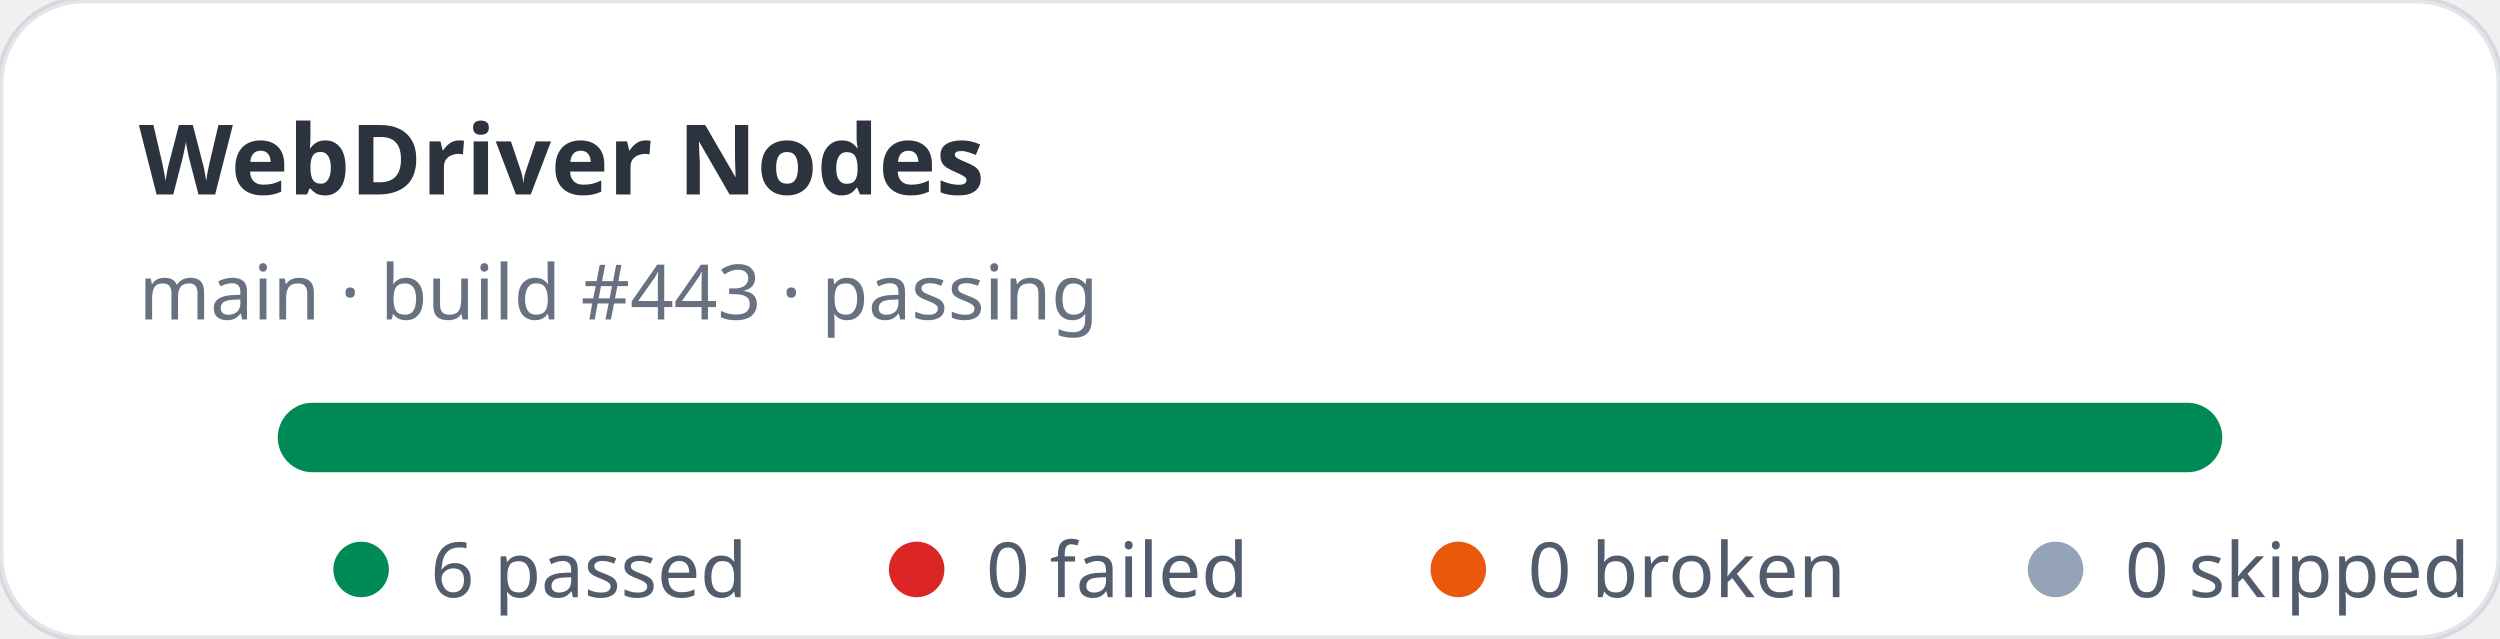
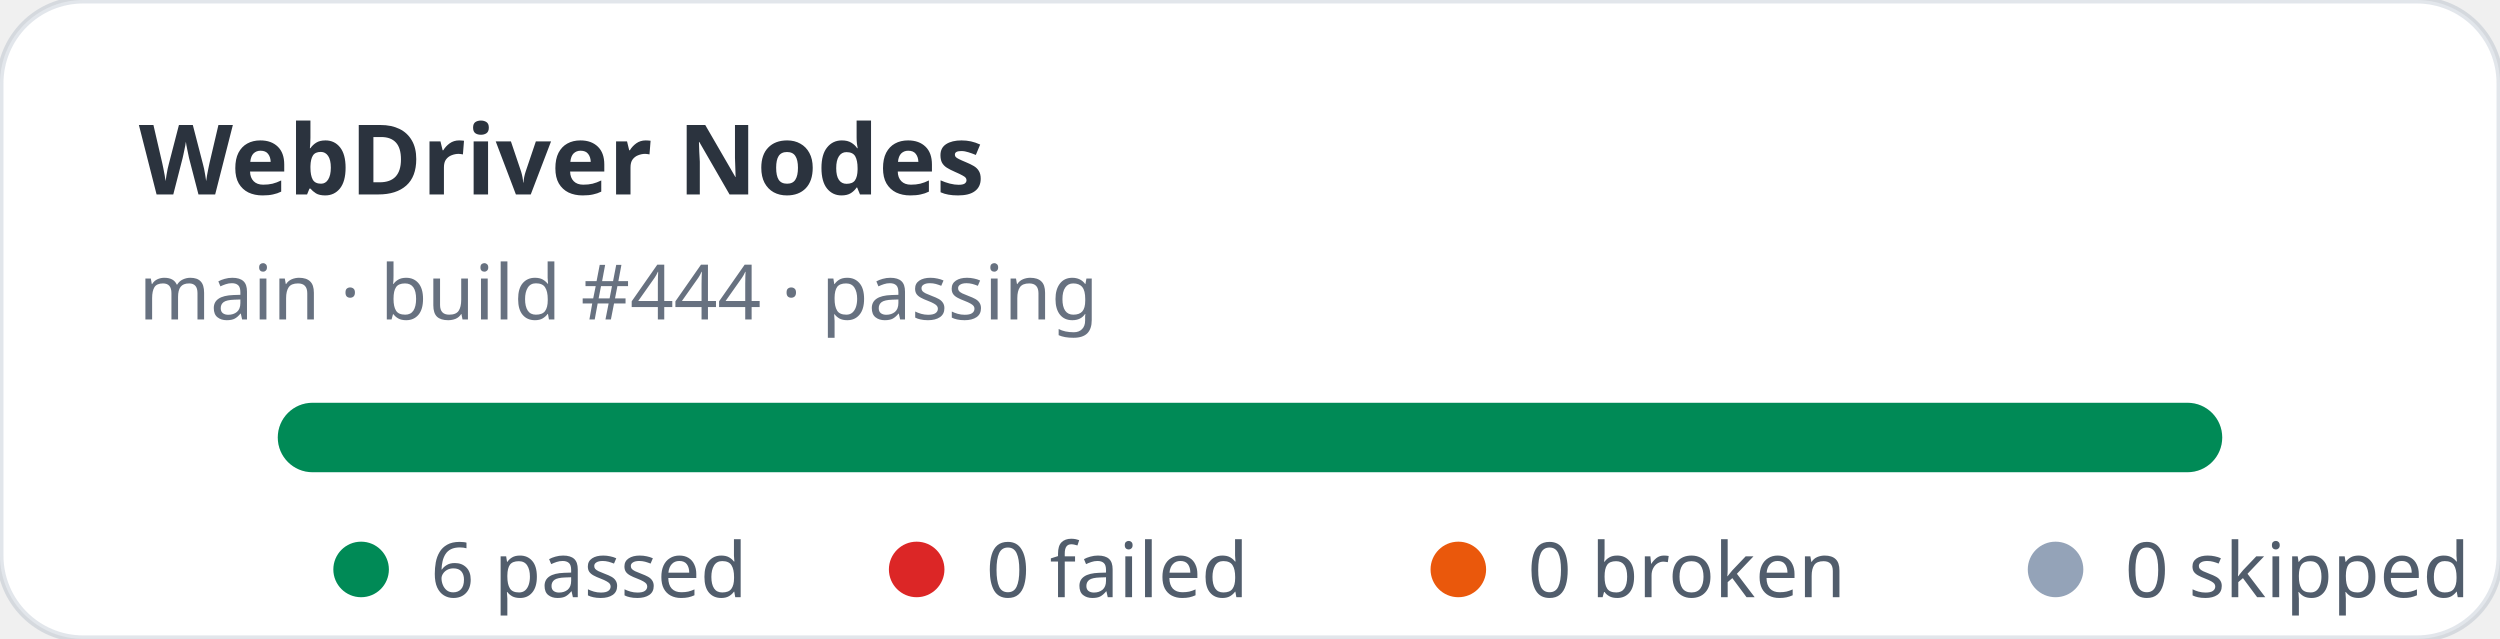
<svg xmlns="http://www.w3.org/2000/svg" width="360" height="92" viewBox="0 0 360 92" role="img" aria-label="WebDriver Nodes stats: 6 passed, 0 failed">
  <rect width="360" height="92" rx="12" fill="#ffffff" stroke="rgba(11,48,86,0.12)" />
  <text x="20" y="28" fill="rgba(1,10,24,0.83)" font-family="ui-sans-serif,system-ui,sans-serif" font-size="14" font-weight="700">WebDriver Nodes</text>
-   <text x="20" y="46" fill="rgba(2,19,44,0.6)" font-family="ui-sans-serif,system-ui,sans-serif" font-size="11">main · build #443 · passing</text>
+   <text x="20" y="46" fill="rgba(2,19,44,0.6)" font-family="ui-sans-serif,system-ui,sans-serif" font-size="11">main · build #444 · passing</text>
  <rect x="40" y="58" width="280" height="10" rx="5" fill="#e2e8f0" />
  <rect x="40" y="58" width="280" height="10" rx="5" fill="#008a56" />
  <g font-family="ui-sans-serif,system-ui,sans-serif" font-size="11" fill="rgba(1,18,40,0.68)">
    <circle cx="52" cy="82" r="4" fill="#008a56" />
    <text x="62" y="86">6 passed</text>
    <circle cx="132" cy="82" r="4" fill="#dc2626" />
    <text x="142" y="86">0 failed</text>
    <circle cx="210" cy="82" r="4" fill="#ea580c" />
    <text x="220" y="86">0 broken</text>
    <circle cx="296" cy="82" r="4" fill="#94a3b8" />
    <text x="306" y="86">0 skipped</text>
  </g>
</svg>
